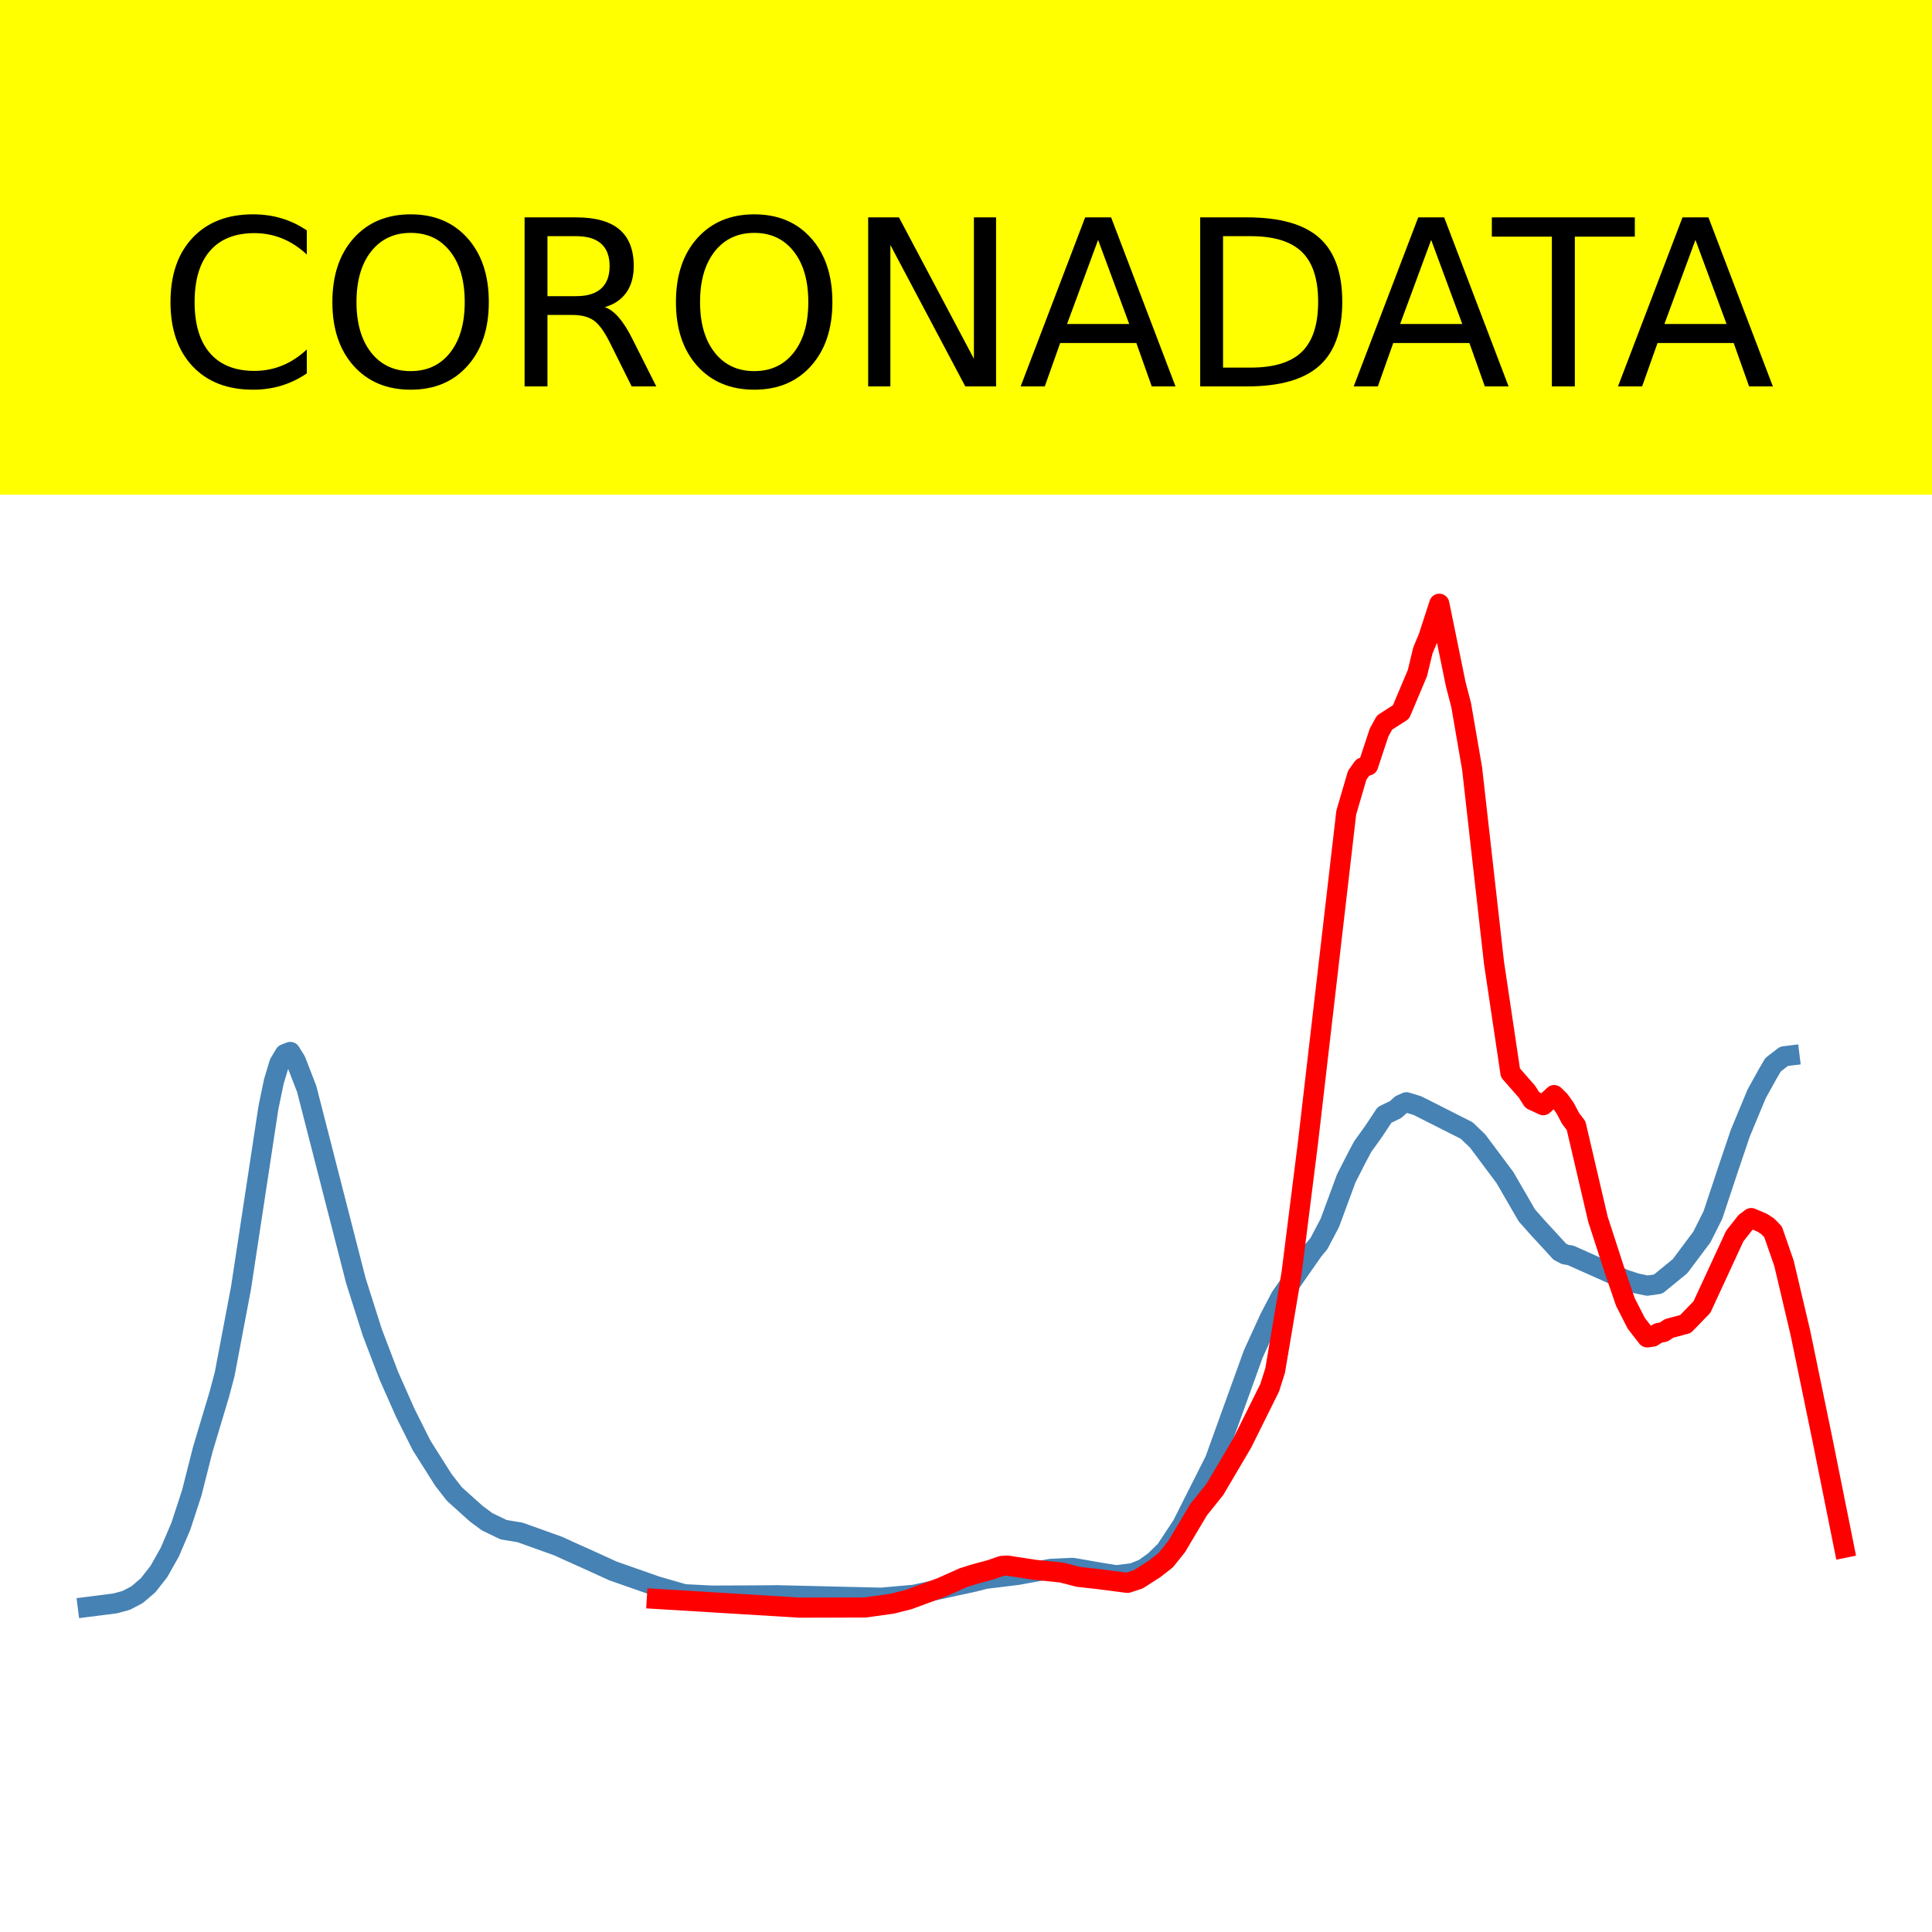
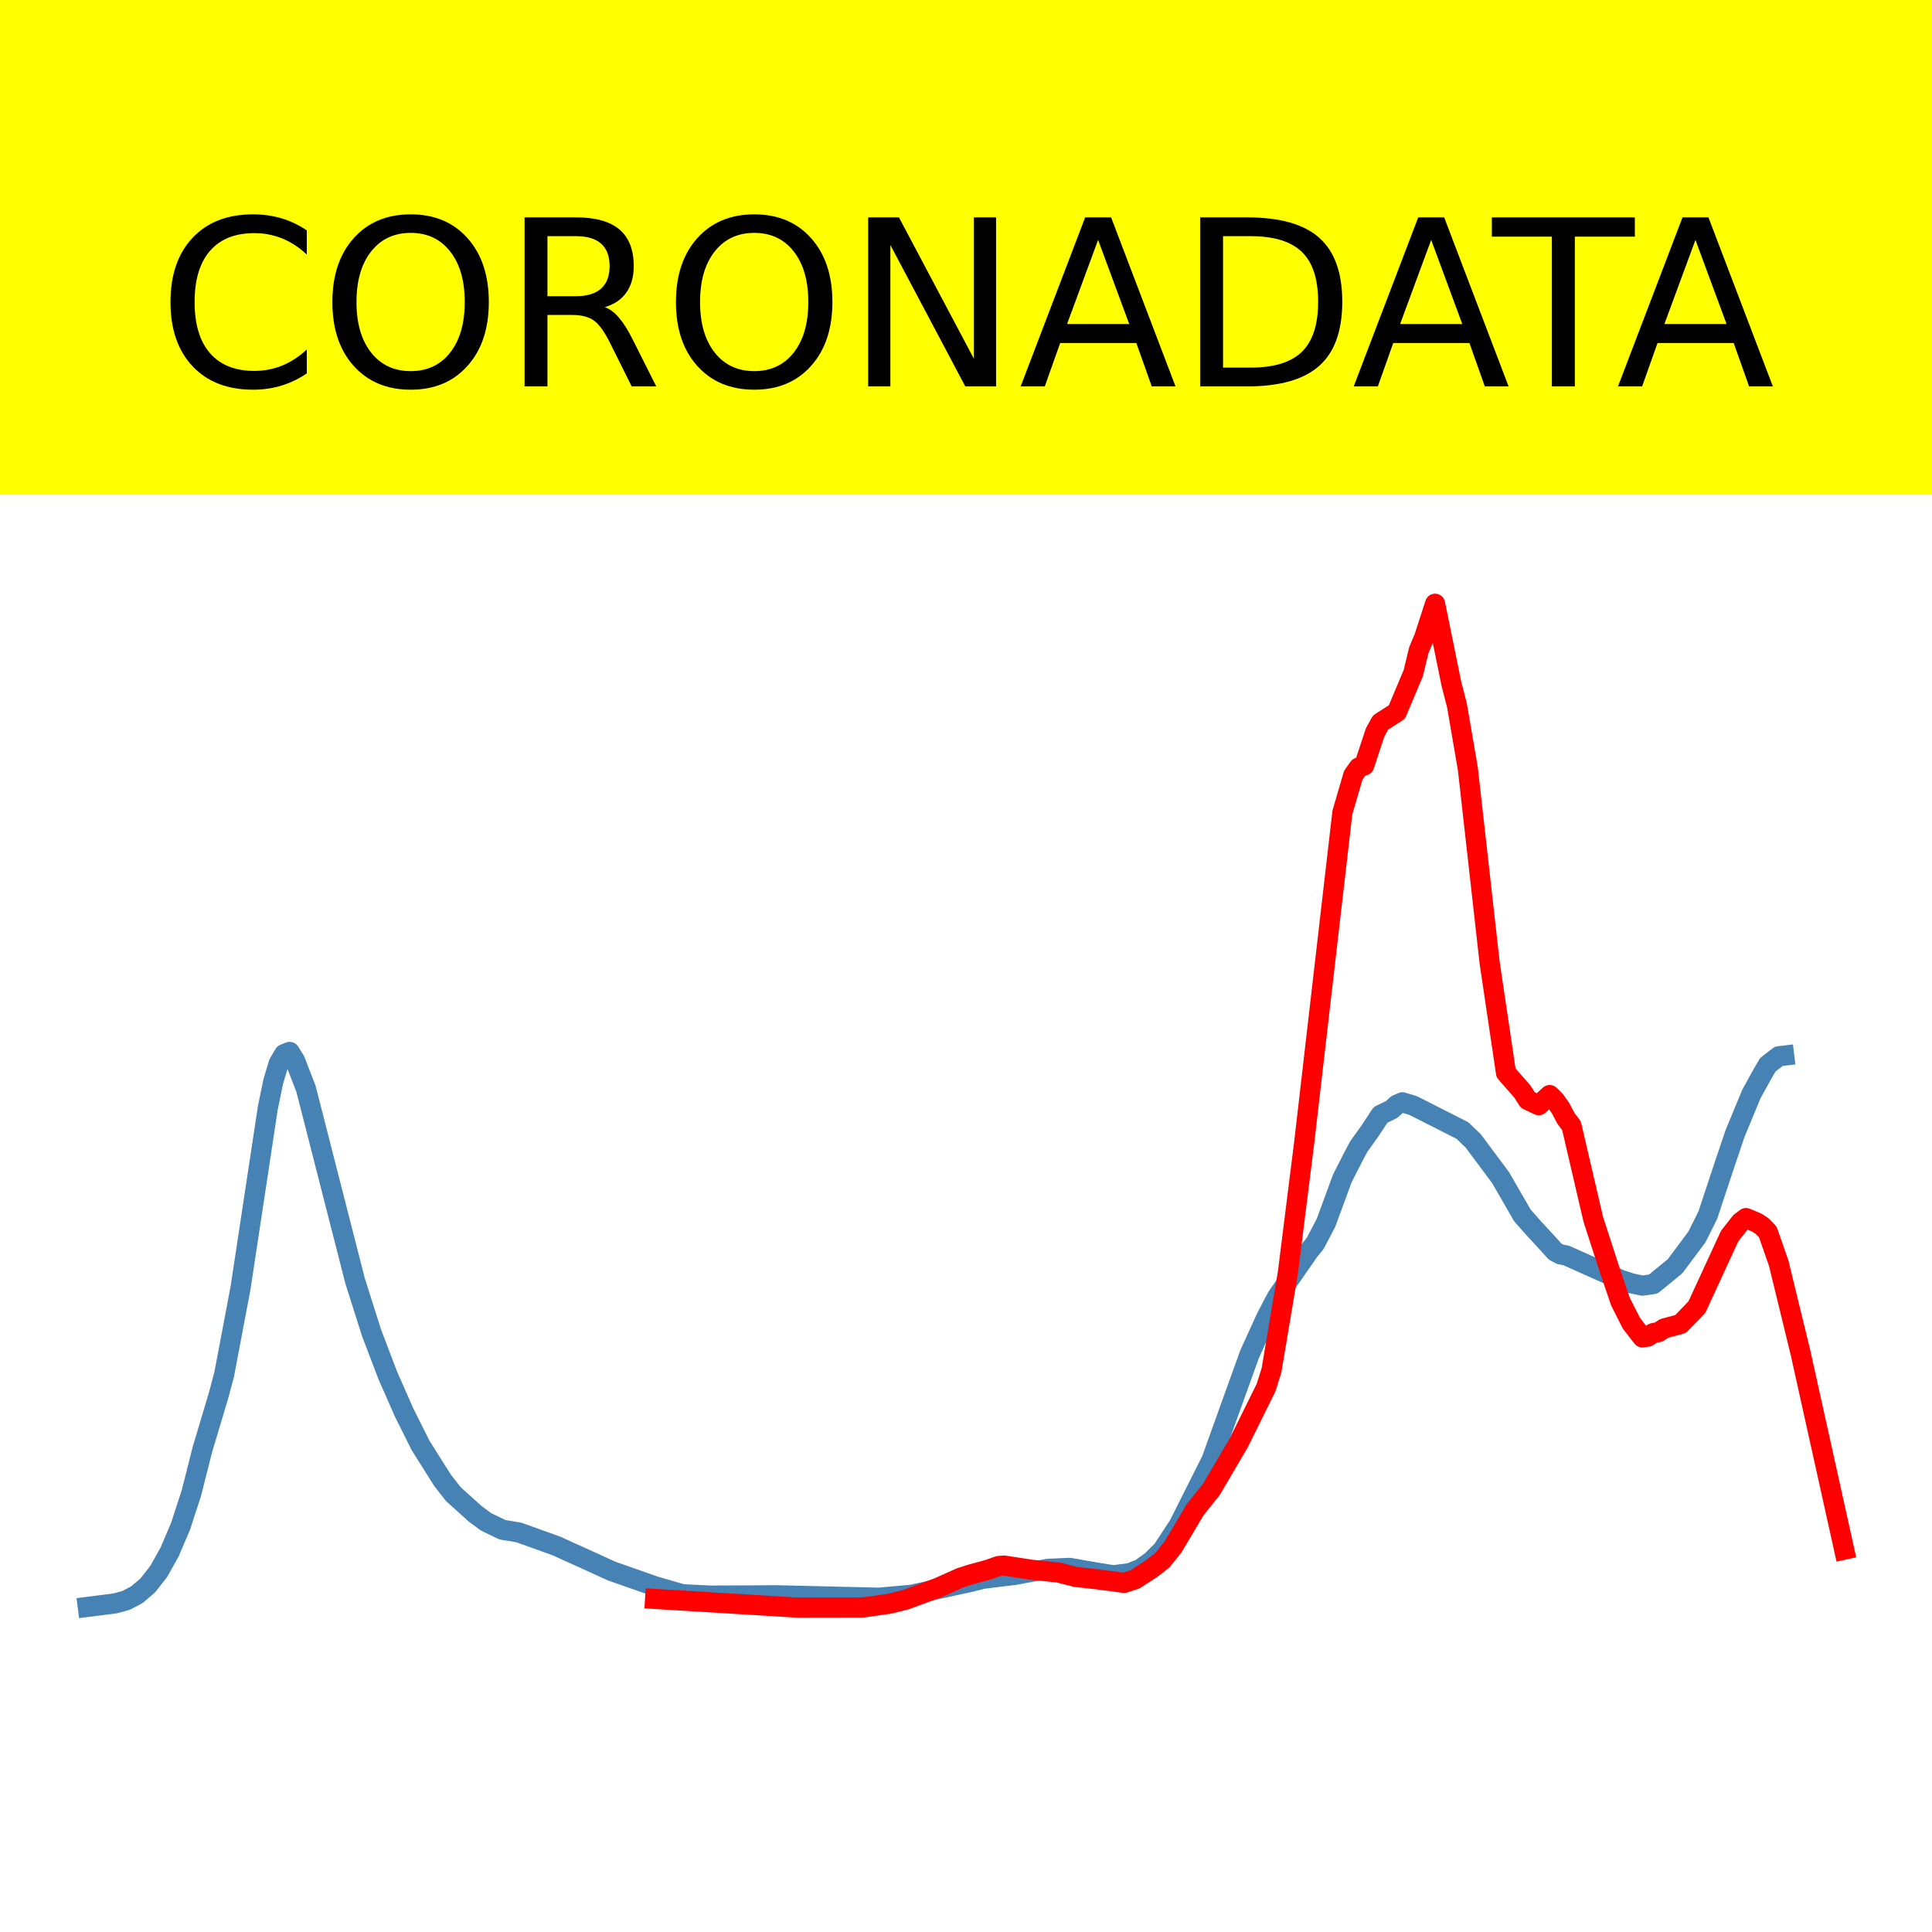
<svg xmlns="http://www.w3.org/2000/svg" xmlns:xlink="http://www.w3.org/1999/xlink" height="144pt" version="1.1" viewBox="0 0 144 144" width="144pt">
  <defs>
    <style type="text/css">*{stroke-linecap:butt;stroke-linejoin:round;}</style>
  </defs>
  <g id="figure_1">
    <g id="patch_1">
      <path d="M 0 144  L 144 144  L 144 0  L 0 0  z " style="fill:#ffffff;" />
    </g>
    <g id="axes_1">
      <g id="patch_2">
        <path d="M 0 144  L 144 144  L 144 0  L 0 0  z " style="fill:#ffffff;" />
      </g>
      <g id="line2d_1">
-         <path clip-path="url(#p05d0823577)" d="M 6.545 119.767  L 8.585 119.508  L 9.4 119.287  L 10.216 118.859  L 11.031 118.165  L 11.847 117.125  L 12.663 115.672  L 13.478 113.765  L 14.294 111.265  L 15.11 108.048  L 16.333 103.967  L 16.741 102.444  L 17.964 95.993  L 20.003 82.579  L 20.411 80.604  L 20.819 79.252  L 21.227 78.566  L 21.635 78.405  L 22.042 79.055  L 22.858 81.159  L 26.528 95.47  L 27.752 99.319  L 28.975 102.524  L 30.199 105.289  L 31.422 107.731  L 33.054 110.314  L 33.869 111.358  L 35.5 112.825  L 36.316 113.429  L 37.54 114.016  L 38.763 114.219  L 41.618 115.241  L 42.433 115.616  L 43.657 116.163  L 45.696 117.093  L 48.958 118.236  L 50.997 118.823  L 53.037 118.926  L 56.299 118.914  L 57.93 118.9  L 65.679 119.083  L 68.126 118.866  L 72.612 117.891  L 73.427 117.681  L 75.874 117.38  L 77.098 117.155  L 78.321 116.934  L 79.952 116.859  L 81.992 117.214  L 83.215 117.41  L 84.438 117.256  L 85.254 116.931  L 86.07 116.344  L 86.885 115.541  L 88.109 113.685  L 90.556 108.832  L 91.779 105.44  L 93.41 100.922  L 94.634 98.242  L 95.449 96.684  L 97.896 93.18  L 98.304 92.691  L 99.12 91.14  L 100.343 87.825  L 101.159 86.229  L 101.567 85.463  L 102.382 84.328  L 103.198 83.096  L 104.014 82.703  L 104.421 82.339  L 104.829 82.157  L 105.645 82.406  L 109.315 84.26  L 110.131 85.041  L 112.17 87.769  L 113.801 90.587  L 114.617 91.508  L 115.84 92.833  L 116.248 93.286  L 116.656 93.501  L 117.064 93.568  L 121.142 95.388  L 121.958 95.651  L 122.773 95.825  L 123.589 95.708  L 125.22 94.377  L 126.851 92.196  L 127.667 90.569  L 128.89 86.889  L 129.706 84.477  L 130.929 81.532  L 131.745 80.06  L 132.153 79.361  L 132.969 78.731  L 133.376 78.681  L 133.376 78.681  " style="fill:none;stroke:#4682b4;stroke-linecap:square;stroke-width:1.5;" />
+         <path clip-path="url(#p06f59aea66)" d="M 6.545 119.767  L 8.578 119.508  L 9.391 119.287  L 10.204 118.859  L 11.018 118.165  L 11.831 117.125  L 12.644 115.672  L 13.457 113.765  L 14.27 111.265  L 15.083 108.048  L 16.303 103.966  L 16.709 102.444  L 17.929 95.992  L 19.962 82.578  L 20.368 80.604  L 20.775 79.252  L 21.181 78.566  L 21.588 78.404  L 21.994 79.054  L 22.807 81.158  L 26.466 95.47  L 27.686 99.319  L 28.906 102.524  L 30.125 105.289  L 31.345 107.731  L 32.971 110.314  L 33.784 111.358  L 35.411 112.825  L 36.224 113.429  L 37.443 114.016  L 38.663 114.219  L 41.509 115.241  L 42.322 115.616  L 43.542 116.163  L 45.574 117.093  L 48.827 118.236  L 50.859 118.823  L 52.892 118.926  L 56.145 118.914  L 57.771 118.9  L 65.495 119.083  L 67.934 118.866  L 72.407 117.891  L 73.22 117.681  L 75.659 117.38  L 76.879 117.155  L 78.098 116.933  L 79.724 116.859  L 81.757 117.214  L 82.977 117.41  L 84.196 117.256  L 85.01 116.931  L 85.823 116.344  L 86.636 115.541  L 87.855 113.685  L 90.295 108.832  L 91.514 105.439  L 93.141 100.922  L 94.36 98.242  L 95.173 96.683  L 97.613 93.18  L 98.019 92.69  L 98.832 91.14  L 100.052 87.824  L 100.865 86.229  L 101.272 85.463  L 102.085 84.328  L 102.898 83.096  L 103.711 82.702  L 104.117 82.339  L 104.524 82.157  L 105.337 82.405  L 108.996 84.26  L 109.809 85.041  L 111.842 87.769  L 113.468 90.587  L 114.281 91.507  L 115.501 92.833  L 115.907 93.286  L 116.314 93.5  L 116.72 93.568  L 120.786 95.388  L 121.599 95.651  L 122.412 95.825  L 123.225 95.708  L 124.851 94.377  L 126.478 92.195  L 127.291 90.568  L 128.51 86.889  L 129.324 84.477  L 130.543 81.532  L 131.356 80.06  L 131.763 79.361  L 132.576 78.73  L 132.982 78.681  L 132.982 78.681  " style="fill:none;stroke:#4682b4;stroke-linecap:square;stroke-width:1.5;" />
      </g>
      <g id="line2d_2">
-         <path clip-path="url(#p05d0823577)" d="M 48.958 119.175  L 59.562 119.822  L 64.455 119.814  L 66.494 119.531  L 67.718 119.224  L 70.165 118.321  L 71.796 117.591  L 72.612 117.333  L 73.835 117.003  L 74.651 116.719  L 75.059 116.688  L 77.098 117.001  L 79.137 117.209  L 80.36 117.528  L 81.992 117.712  L 84.031 117.977  L 84.846 117.712  L 86.07 116.924  L 86.885 116.289  L 87.701 115.272  L 89.332 112.529  L 90.556 111.001  L 92.595 107.542  L 94.634 103.438  L 95.042 102.15  L 96.265 94.899  L 97.489 85.17  L 100.343 60.563  L 101.159 57.779  L 101.567 57.206  L 101.975 57.054  L 102.79 54.594  L 103.198 53.854  L 104.421 53.071  L 105.645 50.172  L 106.053 48.48  L 106.46 47.507  L 107.276 45  L 108.5 50.987  L 108.907 52.553  L 109.723 57.288  L 111.354 71.756  L 112.578 79.963  L 113.801 81.355  L 114.209 81.994  L 115.025 82.374  L 115.84 81.62  L 116.248 82.018  L 116.656 82.594  L 117.064 83.365  L 117.472 83.897  L 118.287 87.385  L 119.103 90.878  L 120.326 94.646  L 121.142 97.032  L 121.958 98.632  L 122.773 99.681  L 123.181 99.624  L 123.589 99.359  L 123.997 99.283  L 124.404 99.014  L 125.628 98.685  L 126.851 97.422  L 128.075 94.779  L 129.298 92.131  L 130.114 91.095  L 130.522 90.788  L 131.337 91.131  L 131.745 91.393  L 132.153 91.81  L 132.969 94.162  L 134.192 99.348  L 135.823 107.245  L 137.455 115.363  L 137.455 115.363  " style="fill:none;stroke:#ff0000;stroke-linecap:square;stroke-width:1.5;" />
+         <path clip-path="url(#p06f59aea66)" d="M 48.827 119.175  L 59.397 119.822  L 64.276 119.814  L 66.308 119.531  L 67.528 119.224  L 69.967 118.321  L 71.593 117.591  L 72.407 117.333  L 73.626 117.003  L 74.439 116.719  L 74.846 116.688  L 76.879 117.001  L 78.911 117.209  L 80.131 117.528  L 81.757 117.712  L 83.79 117.977  L 84.603 117.712  L 85.823 116.924  L 86.636 116.289  L 87.449 115.272  L 89.075 112.529  L 90.295 111.001  L 92.327 107.542  L 94.36 103.438  L 94.767 102.15  L 95.986 94.899  L 97.206 85.17  L 100.052 60.563  L 100.865 57.779  L 101.272 57.206  L 101.678 57.054  L 102.491 54.594  L 102.898 53.854  L 104.117 53.071  L 105.337 50.172  L 105.744 48.48  L 106.15 47.507  L 106.963 45  L 108.183 50.987  L 108.589 52.553  L 109.403 57.288  L 111.029 71.756  L 112.248 79.963  L 113.468 81.355  L 113.875 81.994  L 114.688 82.374  L 115.501 81.62  L 115.907 82.018  L 116.314 82.594  L 116.72 83.365  L 117.127 83.897  L 117.94 87.385  L 118.753 90.878  L 119.973 94.646  L 120.786 97.032  L 121.599 98.632  L 122.412 99.681  L 122.819 99.624  L 123.225 99.359  L 123.632 99.283  L 124.038 99.014  L 125.258 98.685  L 126.478 97.422  L 127.697 94.779  L 128.917 92.131  L 129.73 91.095  L 130.137 90.788  L 130.95 91.131  L 131.356 91.399  L 131.763 91.826  L 132.576 94.159  L 134.202 100.833  L 137.455 115.502  L 137.455 115.502  " style="fill:none;stroke:#ff0000;stroke-linecap:square;stroke-width:1.5;" />
      </g>
      <g id="patch_3">
-         <path d="M 0 144  L 0 0  " style="fill:none;stroke:#ffffff;stroke-linecap:square;stroke-linejoin:miter;stroke-width:0.8;" />
+         <path d="M 0 144  L 0 -0  " style="fill:none;stroke:#ffffff;stroke-linecap:square;stroke-linejoin:miter;stroke-width:0.8;" />
      </g>
      <g id="patch_4">
-         <path d="M 144 144  L 144 0  " style="fill:none;stroke:#ffffff;stroke-linecap:square;stroke-linejoin:miter;stroke-width:0.8;" />
+         <path d="M 144 144  L 144 -0  " style="fill:none;stroke:#ffffff;stroke-linecap:square;stroke-linejoin:miter;stroke-width:0.8;" />
      </g>
      <g id="patch_5">
-         <path d="M -0 144  L 144 144  " style="fill:none;stroke:#ffffff;stroke-linecap:square;stroke-linejoin:miter;stroke-width:0.8;" />
+         <path d="M 0 144  L 144 144  " style="fill:none;stroke:#ffffff;stroke-linecap:square;stroke-linejoin:miter;stroke-width:0.8;" />
      </g>
      <g id="patch_6">
-         <path d="M -0 0  L 144 0  " style="fill:none;stroke:#ffffff;stroke-linecap:square;stroke-linejoin:miter;stroke-width:0.8;" />
+         <path d="M 0 0  L 144 0  " style="fill:none;stroke:#ffffff;stroke-linecap:square;stroke-linejoin:miter;stroke-width:0.8;" />
      </g>
    </g>
    <g id="text_1">
      <g id="patch_7">
        <path d="M -52.658 36.368  L 196.658 36.368  L 196.658 -7.654  L -52.658 -7.654  z " style="fill:#ffff00;stroke:#ffff00;stroke-linejoin:miter;" />
      </g>
      <g transform="translate(72 9.45018)scale(0.1728 -0.1728)" />
      <g transform="translate(-48.68325 28.8)scale(0.1728 -0.1728)">
        <defs>
          <path id="DejaVuSans-32" />
          <path d="M 64.406 67.281  L 64.406 56.891  Q 59.422 61.531 53.781 63.812  Q 48.141 66.109 41.797 66.109  Q 29.297 66.109 22.656 58.469  Q 16.016 50.828 16.016 36.375  Q 16.016 21.969 22.656 14.328  Q 29.297 6.688 41.797 6.688  Q 48.141 6.688 53.781 8.984  Q 59.422 11.281 64.406 15.922  L 64.406 5.609  Q 59.234 2.094 53.438 0.328  Q 47.656 -1.422 41.219 -1.422  Q 24.656 -1.422 15.125 8.703  Q 5.609 18.844 5.609 36.375  Q 5.609 53.953 15.125 64.078  Q 24.656 74.219 41.219 74.219  Q 47.75 74.219 53.531 72.484  Q 59.328 70.75 64.406 67.281  z " id="DejaVuSans-67" />
          <path d="M 39.406 66.219  Q 28.656 66.219 22.328 58.203  Q 16.016 50.203 16.016 36.375  Q 16.016 22.609 22.328 14.594  Q 28.656 6.594 39.406 6.594  Q 50.141 6.594 56.422 14.594  Q 62.703 22.609 62.703 36.375  Q 62.703 50.203 56.422 58.203  Q 50.141 66.219 39.406 66.219  z M 39.406 74.219  Q 54.734 74.219 63.906 63.938  Q 73.094 53.656 73.094 36.375  Q 73.094 19.141 63.906 8.859  Q 54.734 -1.422 39.406 -1.422  Q 24.031 -1.422 14.812 8.828  Q 5.609 19.094 5.609 36.375  Q 5.609 53.656 14.812 63.938  Q 24.031 74.219 39.406 74.219  z " id="DejaVuSans-79" />
          <path d="M 44.391 34.188  Q 47.562 33.109 50.562 29.594  Q 53.562 26.078 56.594 19.922  L 66.609 0  L 56 0  L 46.688 18.703  Q 43.062 26.031 39.672 28.422  Q 36.281 30.812 30.422 30.812  L 19.672 30.812  L 19.672 0  L 9.812 0  L 9.812 72.906  L 32.078 72.906  Q 44.578 72.906 50.734 67.672  Q 56.891 62.453 56.891 51.906  Q 56.891 45.016 53.688 40.469  Q 50.484 35.938 44.391 34.188  z M 19.672 64.797  L 19.672 38.922  L 32.078 38.922  Q 39.203 38.922 42.844 42.219  Q 46.484 45.516 46.484 51.906  Q 46.484 58.297 42.844 61.547  Q 39.203 64.797 32.078 64.797  z " id="DejaVuSans-82" />
          <path d="M 9.812 72.906  L 23.094 72.906  L 55.422 11.922  L 55.422 72.906  L 64.984 72.906  L 64.984 0  L 51.703 0  L 19.391 60.984  L 19.391 0  L 9.812 0  z " id="DejaVuSans-78" />
          <path d="M 34.188 63.188  L 20.797 26.906  L 47.609 26.906  z M 28.609 72.906  L 39.797 72.906  L 67.578 0  L 57.328 0  L 50.688 18.703  L 17.828 18.703  L 11.188 0  L 0.781 0  z " id="DejaVuSans-65" />
          <path d="M 19.672 64.797  L 19.672 8.109  L 31.594 8.109  Q 46.688 8.109 53.688 14.938  Q 60.688 21.781 60.688 36.531  Q 60.688 51.172 53.688 57.984  Q 46.688 64.797 31.594 64.797  z M 9.812 72.906  L 30.078 72.906  Q 51.266 72.906 61.172 64.094  Q 71.094 55.281 71.094 36.531  Q 71.094 17.672 61.125 8.828  Q 51.172 0 30.078 0  L 9.812 0  z " id="DejaVuSans-68" />
          <path d="M -0.297 72.906  L 61.375 72.906  L 61.375 64.594  L 35.5 64.594  L 35.5 0  L 25.594 0  L 25.594 64.594  L -0.297 64.594  z " id="DejaVuSans-84" />
        </defs>
        <use xlink:href="#DejaVuSans-32" />
        <use x="31.787" xlink:href="#DejaVuSans-32" />
        <use x="63.574" xlink:href="#DejaVuSans-32" />
        <use x="95.361" xlink:href="#DejaVuSans-32" />
        <use x="127.148" xlink:href="#DejaVuSans-32" />
        <use x="158.936" xlink:href="#DejaVuSans-32" />
        <use x="190.723" xlink:href="#DejaVuSans-32" />
        <use x="222.51" xlink:href="#DejaVuSans-32" />
        <use x="254.297" xlink:href="#DejaVuSans-32" />
        <use x="286.084" xlink:href="#DejaVuSans-32" />
        <use x="317.871" xlink:href="#DejaVuSans-32" />
        <use x="349.658" xlink:href="#DejaVuSans-67" />
        <use x="419.482" xlink:href="#DejaVuSans-79" />
        <use x="498.193" xlink:href="#DejaVuSans-82" />
        <use x="567.676" xlink:href="#DejaVuSans-79" />
        <use x="646.387" xlink:href="#DejaVuSans-78" />
        <use x="721.191" xlink:href="#DejaVuSans-65" />
        <use x="789.6" xlink:href="#DejaVuSans-68" />
        <use x="864.852" xlink:href="#DejaVuSans-65" />
        <use x="925.51" xlink:href="#DejaVuSans-84" />
        <use x="978.844" xlink:href="#DejaVuSans-65" />
        <use x="1047.252" xlink:href="#DejaVuSans-32" />
        <use x="1079.039" xlink:href="#DejaVuSans-32" />
        <use x="1110.826" xlink:href="#DejaVuSans-32" />
        <use x="1142.613" xlink:href="#DejaVuSans-32" />
        <use x="1174.4" xlink:href="#DejaVuSans-32" />
        <use x="1206.188" xlink:href="#DejaVuSans-32" />
        <use x="1237.975" xlink:href="#DejaVuSans-32" />
        <use x="1269.762" xlink:href="#DejaVuSans-32" />
        <use x="1301.549" xlink:href="#DejaVuSans-32" />
        <use x="1333.336" xlink:href="#DejaVuSans-32" />
        <use x="1365.123" xlink:href="#DejaVuSans-32" />
      </g>
    </g>
  </g>
  <defs>
-     <clipPath id="p05d0823577">
+     <clipPath id="p06f59aea66">
      <rect height="144" width="144" x="0" y="0" />
    </clipPath>
  </defs>
</svg>
